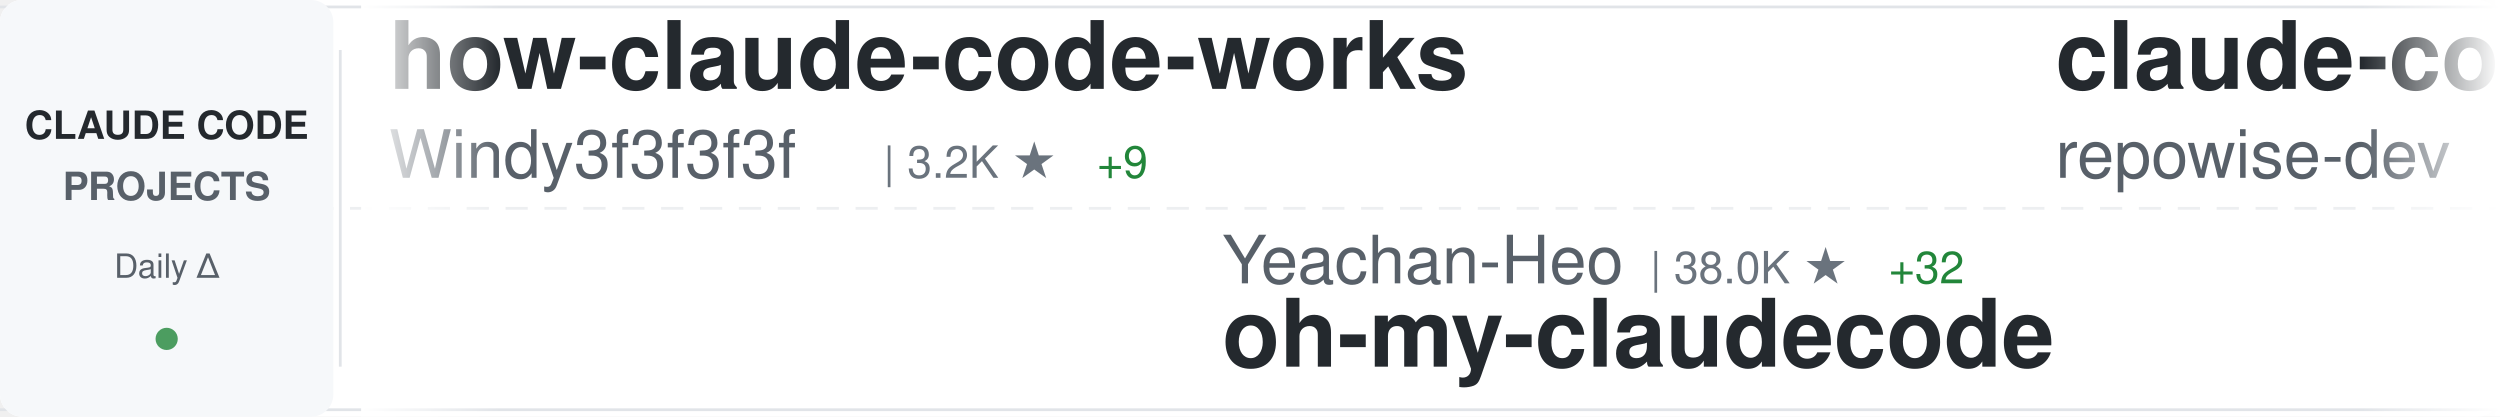
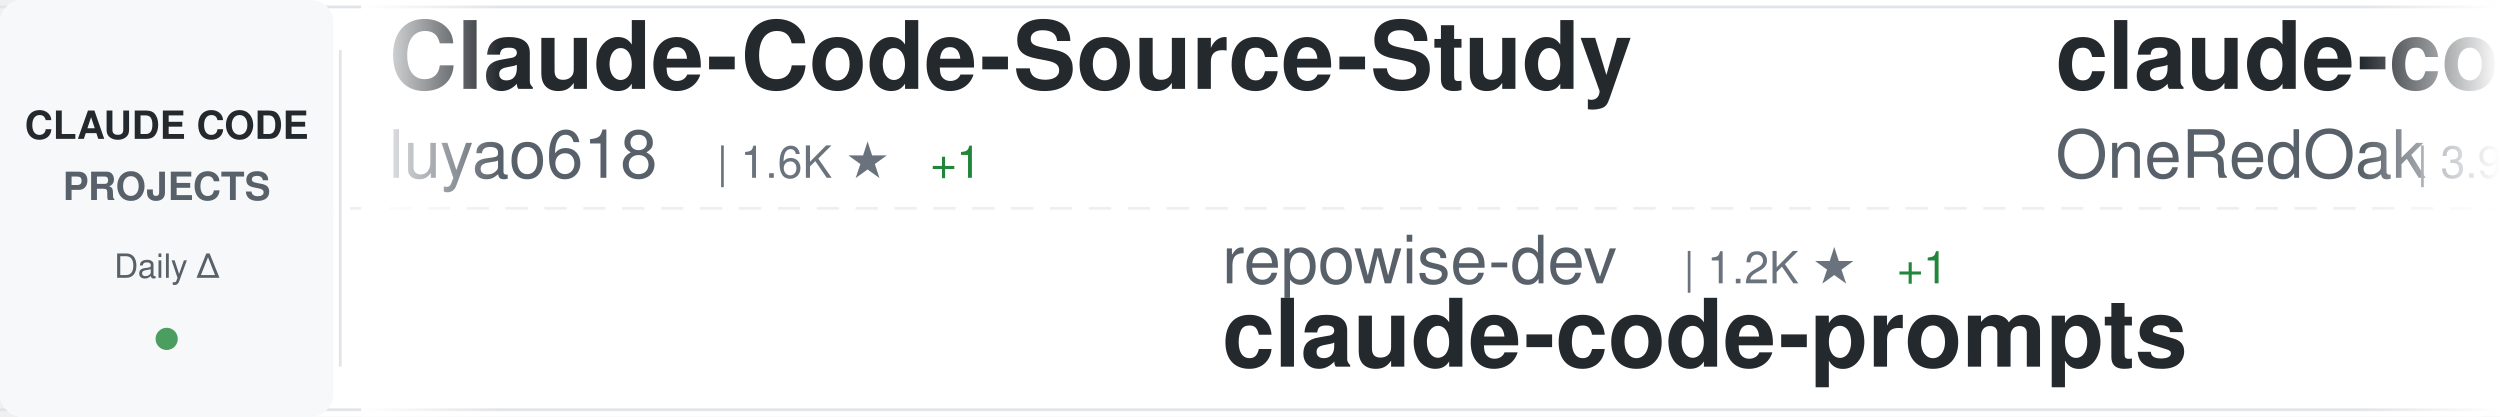
<svg xmlns="http://www.w3.org/2000/svg" width="900" height="150">
  <defs>
    <linearGradient id="awesomeLeftFade" x1="0%" y1="0%" x2="100%" y2="0%">
      <stop offset="0%" style="stop-color:#ffffff;stop-opacity:1" />
      <stop offset="100%" style="stop-color:#ffffff;stop-opacity:0" />
    </linearGradient>
    <linearGradient id="awesomeRightFade" x1="0%" y1="0%" x2="100%" y2="0%">
      <stop offset="0%" style="stop-color:#ffffff;stop-opacity:0" />
      <stop offset="100%" style="stop-color:#ffffff;stop-opacity:1" />
    </linearGradient>
  </defs>
  <rect width="900" height="150" fill="#ffffff" rx="8" />
  <rect x="0" y="2" width="900" height="1" fill="#e1e4e8" />
  <rect x="0" y="147" width="900" height="1" fill="#e1e4e8" />
  <line x1="0" y1="75" x2="900" y2="75" stroke="#e1e4e8" stroke-width="1" stroke-dasharray="8 6" opacity="0.6" />
  <rect x="0" y="0" width="120" height="150" fill="#f6f8fa" rx="8" />
  <text x="60" y="50" font-family="-apple-system, BlinkMacSystemFont, 'Segoe UI', Helvetica, Arial, sans-serif" font-size="14" font-weight="600" fill="#24292e" text-anchor="middle">CLAUDE CODE</text>
  <text x="60" y="72" font-family="-apple-system, BlinkMacSystemFont, 'Segoe UI', Helvetica, Arial, sans-serif" font-size="14" font-weight="600" fill="#586069" text-anchor="middle">PROJECTS</text>
  <text x="60" y="100" font-family="-apple-system, BlinkMacSystemFont, 'Segoe UI', Helvetica, Arial, sans-serif" font-size="12" font-weight="500" fill="#586069" text-anchor="middle">Daily Δ</text>
  <circle cx="60" cy="122" r="4" fill="#22863a" opacity="0.8" />
  <rect x="122" y="18" width="1" height="114" fill="#e1e4e8" />
  <clipPath id="awesomeTickerClip">
    <rect x="130" y="0" width="770" height="150" />
  </clipPath>
  <g clip-path="url(#awesomeTickerClip)">
    <g id="awesomeTickerItems">
      <animateTransform attributeName="transform" attributeType="XML" type="translate" from="0 0" to="-3000 0" dur="54s" repeatCount="indefinite" />
      <g transform="translate(0, 0)">
-         <text x="140" y="32" font-family="-apple-system, BlinkMacSystemFont, 'Segoe UI', Helvetica, Arial, sans-serif" font-size="34" font-weight="600" fill="#24292e">how-claude-code-works</text>
-         <text x="140" y="64" font-family="-apple-system, BlinkMacSystemFont, 'Segoe UI', Helvetica, Arial, sans-serif" font-size="24" font-weight="400" fill="#586069">Windy3f3f3f3f</text>
-         <text x="318" y="64" font-family="-apple-system, BlinkMacSystemFont, 'Segoe UI', Helvetica, Arial, sans-serif" font-size="16" font-weight="500" fill="#6a737d">| 3.2K ★</text>
-         <text x="395" y="64" font-family="-apple-system, BlinkMacSystemFont, 'Segoe UI', Helvetica, Arial, sans-serif" font-size="16" font-weight="500" fill="#22863a"> +9</text>
+         <text x="140" y="32" font-family="-apple-system, BlinkMacSystemFont, 'Segoe UI', Helvetica, Arial, sans-serif" font-size="34" font-weight="600" fill="#24292e">Claude-Code-Source-Study</text>
+         <text x="140" y="64" font-family="-apple-system, BlinkMacSystemFont, 'Segoe UI', Helvetica, Arial, sans-serif" font-size="24" font-weight="400" fill="#586069">luyao618</text>
+         <text x="258" y="64" font-family="-apple-system, BlinkMacSystemFont, 'Segoe UI', Helvetica, Arial, sans-serif" font-size="16" font-weight="500" fill="#6a737d">| 1.6K ★</text>
+         <text x="335" y="64" font-family="-apple-system, BlinkMacSystemFont, 'Segoe UI', Helvetica, Arial, sans-serif" font-size="16" font-weight="500" fill="#22863a"> +1</text>
      </g>
      <g transform="translate(300, 0)">
-         <text x="140" y="102" font-family="-apple-system, BlinkMacSystemFont, 'Segoe UI', Helvetica, Arial, sans-serif" font-size="24" font-weight="400" fill="#586069">Yeachan-Heo</text>
-         <text x="294" y="102" font-family="-apple-system, BlinkMacSystemFont, 'Segoe UI', Helvetica, Arial, sans-serif" font-size="16" font-weight="500" fill="#6a737d">| 38.0K ★</text>
-         <text x="380" y="102" font-family="-apple-system, BlinkMacSystemFont, 'Segoe UI', Helvetica, Arial, sans-serif" font-size="16" font-weight="500" fill="#22863a"> +32</text>
-         <text x="140" y="132" font-family="-apple-system, BlinkMacSystemFont, 'Segoe UI', Helvetica, Arial, sans-serif" font-size="34" font-weight="600" fill="#24292e">oh-my-claudecode</text>
+         <text x="140" y="102" font-family="-apple-system, BlinkMacSystemFont, 'Segoe UI', Helvetica, Arial, sans-serif" font-size="24" font-weight="400" fill="#586069">repowise-dev</text>
+         <text x="306" y="102" font-family="-apple-system, BlinkMacSystemFont, 'Segoe UI', Helvetica, Arial, sans-serif" font-size="16" font-weight="500" fill="#6a737d">| 1.2K ★</text>
+         <text x="383" y="102" font-family="-apple-system, BlinkMacSystemFont, 'Segoe UI', Helvetica, Arial, sans-serif" font-size="16" font-weight="500" fill="#22863a"> +1</text>
+         <text x="140" y="132" font-family="-apple-system, BlinkMacSystemFont, 'Segoe UI', Helvetica, Arial, sans-serif" font-size="34" font-weight="600" fill="#24292e">claude-code-prompts</text>
      </g>
      <g transform="translate(600, 0)">
-         <text x="140" y="32" font-family="-apple-system, BlinkMacSystemFont, 'Segoe UI', Helvetica, Arial, sans-serif" font-size="34" font-weight="600" fill="#24292e">claude-code-prompts</text>
-         <text x="140" y="64" font-family="-apple-system, BlinkMacSystemFont, 'Segoe UI', Helvetica, Arial, sans-serif" font-size="24" font-weight="400" fill="#586069">repowise-dev</text>
-         <text x="306" y="64" font-family="-apple-system, BlinkMacSystemFont, 'Segoe UI', Helvetica, Arial, sans-serif" font-size="16" font-weight="500" fill="#6a737d">| 1.2K ★</text>
-         <text x="383" y="64" font-family="-apple-system, BlinkMacSystemFont, 'Segoe UI', Helvetica, Arial, sans-serif" font-size="16" font-weight="500" fill="#22863a"> +1</text>
+         <text x="140" y="32" font-family="-apple-system, BlinkMacSystemFont, 'Segoe UI', Helvetica, Arial, sans-serif" font-size="34" font-weight="600" fill="#24292e">claude-code-workflows</text>
+         <text x="140" y="64" font-family="-apple-system, BlinkMacSystemFont, 'Segoe UI', Helvetica, Arial, sans-serif" font-size="24" font-weight="400" fill="#586069">OneRedOak</text>
+         <text x="270" y="64" font-family="-apple-system, BlinkMacSystemFont, 'Segoe UI', Helvetica, Arial, sans-serif" font-size="16" font-weight="500" fill="#6a737d">| 3.9K ★</text>
+         <text x="347" y="64" font-family="-apple-system, BlinkMacSystemFont, 'Segoe UI', Helvetica, Arial, sans-serif" font-size="16" font-weight="500" fill="#22863a"> +1</text>
      </g>
      <g transform="translate(900, 0)">
-         <text x="140" y="102" font-family="-apple-system, BlinkMacSystemFont, 'Segoe UI', Helvetica, Arial, sans-serif" font-size="24" font-weight="400" fill="#586069">anthropics</text>
-         <text x="282" y="102" font-family="-apple-system, BlinkMacSystemFont, 'Segoe UI', Helvetica, Arial, sans-serif" font-size="16" font-weight="500" fill="#6a737d">| 919 ★</text>
+         <text x="140" y="102" font-family="-apple-system, BlinkMacSystemFont, 'Segoe UI', Helvetica, Arial, sans-serif" font-size="24" font-weight="400" fill="#586069">huangserva</text>
+         <text x="282" y="102" font-family="-apple-system, BlinkMacSystemFont, 'Segoe UI', Helvetica, Arial, sans-serif" font-size="16" font-weight="500" fill="#6a737d">| 623 ★</text>
        <text x="350" y="102" font-family="-apple-system, BlinkMacSystemFont, 'Segoe UI', Helvetica, Arial, sans-serif" font-size="16" font-weight="500" fill="#22863a"> +1</text>
-         <text x="140" y="132" font-family="-apple-system, BlinkMacSystemFont, 'Segoe UI', Helvetica, Arial, sans-serif" font-size="34" font-weight="600" fill="#24292e">claude-code-base-action</text>
+         <text x="140" y="132" font-family="-apple-system, BlinkMacSystemFont, 'Segoe UI', Helvetica, Arial, sans-serif" font-size="34" font-weight="600" fill="#24292e">claude-code-cli</text>
      </g>
      <g transform="translate(1200, 0)">
-         <text x="140" y="32" font-family="-apple-system, BlinkMacSystemFont, 'Segoe UI', Helvetica, Arial, sans-serif" font-size="34" font-weight="600" fill="#24292e">ralph-claude-code</text>
-         <text x="140" y="64" font-family="-apple-system, BlinkMacSystemFont, 'Segoe UI', Helvetica, Arial, sans-serif" font-size="24" font-weight="400" fill="#586069">frankbria</text>
-         <text x="270" y="64" font-family="-apple-system, BlinkMacSystemFont, 'Segoe UI', Helvetica, Arial, sans-serif" font-size="16" font-weight="500" fill="#6a737d">| 9.6K ★</text>
-         <text x="347" y="64" font-family="-apple-system, BlinkMacSystemFont, 'Segoe UI', Helvetica, Arial, sans-serif" font-size="16" font-weight="500" fill="#22863a"> +4</text>
+         <text x="140" y="32" font-family="-apple-system, BlinkMacSystemFont, 'Segoe UI', Helvetica, Arial, sans-serif" font-size="34" font-weight="600" fill="#24292e">claude-code-reverse</text>
+         <text x="140" y="64" font-family="-apple-system, BlinkMacSystemFont, 'Segoe UI', Helvetica, Arial, sans-serif" font-size="24" font-weight="400" fill="#586069">Yuyz0112</text>
+         <text x="258" y="64" font-family="-apple-system, BlinkMacSystemFont, 'Segoe UI', Helvetica, Arial, sans-serif" font-size="16" font-weight="500" fill="#6a737d">| 2.4K ★</text>
      </g>
      <g transform="translate(1500, 0)">
-         <text x="140" y="102" font-family="-apple-system, BlinkMacSystemFont, 'Segoe UI', Helvetica, Arial, sans-serif" font-size="24" font-weight="400" fill="#586069">https-deeplearning-ai</text>
-         <text x="414" y="102" font-family="-apple-system, BlinkMacSystemFont, 'Segoe UI', Helvetica, Arial, sans-serif" font-size="16" font-weight="500" fill="#6a737d">| 535 ★</text>
-         <text x="140" y="132" font-family="-apple-system, BlinkMacSystemFont, 'Segoe UI', Helvetica, Arial, sans-serif" font-size="34" font-weight="600" fill="#24292e">sc-claude-code-files</text>
+         <text x="140" y="102" font-family="-apple-system, BlinkMacSystemFont, 'Segoe UI', Helvetica, Arial, sans-serif" font-size="24" font-weight="400" fill="#586069">affaan-m</text>
+         <text x="258" y="102" font-family="-apple-system, BlinkMacSystemFont, 'Segoe UI', Helvetica, Arial, sans-serif" font-size="16" font-weight="500" fill="#6a737d">| 232.0K ★</text>
+         <text x="353" y="102" font-family="-apple-system, BlinkMacSystemFont, 'Segoe UI', Helvetica, Arial, sans-serif" font-size="16" font-weight="500" fill="#22863a"> +381</text>
+         <text x="140" y="132" font-family="-apple-system, BlinkMacSystemFont, 'Segoe UI', Helvetica, Arial, sans-serif" font-size="34" font-weight="600" fill="#24292e">ECC</text>
      </g>
      <g transform="translate(1800, 0)">
-         <text x="140" y="32" font-family="-apple-system, BlinkMacSystemFont, 'Segoe UI', Helvetica, Arial, sans-serif" font-size="34" font-weight="600" fill="#24292e">claude-code-best-practic...</text>
-         <text x="140" y="64" font-family="-apple-system, BlinkMacSystemFont, 'Segoe UI', Helvetica, Arial, sans-serif" font-size="24" font-weight="400" fill="#586069">shanraisshan</text>
-         <text x="306" y="64" font-family="-apple-system, BlinkMacSystemFont, 'Segoe UI', Helvetica, Arial, sans-serif" font-size="16" font-weight="500" fill="#6a737d">| 63.2K ★</text>
-         <text x="392" y="64" font-family="-apple-system, BlinkMacSystemFont, 'Segoe UI', Helvetica, Arial, sans-serif" font-size="16" font-weight="500" fill="#22863a"> +80</text>
+         <text x="140" y="32" font-family="-apple-system, BlinkMacSystemFont, 'Segoe UI', Helvetica, Arial, sans-serif" font-size="34" font-weight="600" fill="#24292e">my-claude-code-setup</text>
+         <text x="140" y="64" font-family="-apple-system, BlinkMacSystemFont, 'Segoe UI', Helvetica, Arial, sans-serif" font-size="24" font-weight="400" fill="#586069">centminmod</text>
+         <text x="282" y="64" font-family="-apple-system, BlinkMacSystemFont, 'Segoe UI', Helvetica, Arial, sans-serif" font-size="16" font-weight="500" fill="#6a737d">| 2.5K ★</text>
+         <text x="359" y="64" font-family="-apple-system, BlinkMacSystemFont, 'Segoe UI', Helvetica, Arial, sans-serif" font-size="16" font-weight="500" fill="#22863a"> +5</text>
      </g>
      <g transform="translate(2100, 0)">
-         <text x="140" y="102" font-family="-apple-system, BlinkMacSystemFont, 'Segoe UI', Helvetica, Arial, sans-serif" font-size="24" font-weight="400" fill="#586069">feiskyer</text>
-         <text x="258" y="102" font-family="-apple-system, BlinkMacSystemFont, 'Segoe UI', Helvetica, Arial, sans-serif" font-size="16" font-weight="500" fill="#6a737d">| 1.6K ★</text>
-         <text x="335" y="102" font-family="-apple-system, BlinkMacSystemFont, 'Segoe UI', Helvetica, Arial, sans-serif" font-size="16" font-weight="500" fill="#22863a"> +4</text>
-         <text x="140" y="132" font-family="-apple-system, BlinkMacSystemFont, 'Segoe UI', Helvetica, Arial, sans-serif" font-size="34" font-weight="600" fill="#24292e">claude-code-settings</text>
+         <text x="140" y="102" font-family="-apple-system, BlinkMacSystemFont, 'Segoe UI', Helvetica, Arial, sans-serif" font-size="24" font-weight="400" fill="#586069">RichardAtCT</text>
+         <text x="294" y="102" font-family="-apple-system, BlinkMacSystemFont, 'Segoe UI', Helvetica, Arial, sans-serif" font-size="16" font-weight="500" fill="#6a737d">| 2.7K ★</text>
+         <text x="371" y="102" font-family="-apple-system, BlinkMacSystemFont, 'Segoe UI', Helvetica, Arial, sans-serif" font-size="16" font-weight="500" fill="#22863a"> +1</text>
+         <text x="140" y="132" font-family="-apple-system, BlinkMacSystemFont, 'Segoe UI', Helvetica, Arial, sans-serif" font-size="34" font-weight="600" fill="#24292e">claude-code-telegram</text>
      </g>
      <g transform="translate(2400, 0)">
-         <text x="140" y="32" font-family="-apple-system, BlinkMacSystemFont, 'Segoe UI', Helvetica, Arial, sans-serif" font-size="34" font-weight="600" fill="#24292e">claude-code-source-code</text>
-         <text x="140" y="64" font-family="-apple-system, BlinkMacSystemFont, 'Segoe UI', Helvetica, Arial, sans-serif" font-size="24" font-weight="400" fill="#586069">777genius</text>
-         <text x="270" y="64" font-family="-apple-system, BlinkMacSystemFont, 'Segoe UI', Helvetica, Arial, sans-serif" font-size="16" font-weight="500" fill="#6a737d">| 920 ★</text>
+         <text x="140" y="32" font-family="-apple-system, BlinkMacSystemFont, 'Segoe UI', Helvetica, Arial, sans-serif" font-size="34" font-weight="600" fill="#24292e">claude-code-source</text>
+         <text x="140" y="64" font-family="-apple-system, BlinkMacSystemFont, 'Segoe UI', Helvetica, Arial, sans-serif" font-size="24" font-weight="400" fill="#586069">hangsman</text>
+         <text x="258" y="64" font-family="-apple-system, BlinkMacSystemFont, 'Segoe UI', Helvetica, Arial, sans-serif" font-size="16" font-weight="500" fill="#6a737d">| 787 ★</text>
      </g>
      <g transform="translate(2700, 0)">
-         <text x="140" y="102" font-family="-apple-system, BlinkMacSystemFont, 'Segoe UI', Helvetica, Arial, sans-serif" font-size="24" font-weight="400" fill="#586069">luyao618</text>
-         <text x="258" y="102" font-family="-apple-system, BlinkMacSystemFont, 'Segoe UI', Helvetica, Arial, sans-serif" font-size="16" font-weight="500" fill="#6a737d">| 1.6K ★</text>
-         <text x="335" y="102" font-family="-apple-system, BlinkMacSystemFont, 'Segoe UI', Helvetica, Arial, sans-serif" font-size="16" font-weight="500" fill="#22863a"> +2</text>
-         <text x="140" y="132" font-family="-apple-system, BlinkMacSystemFont, 'Segoe UI', Helvetica, Arial, sans-serif" font-size="34" font-weight="600" fill="#24292e">Claude-Code-Source-Study</text>
+         <text x="140" y="102" font-family="-apple-system, BlinkMacSystemFont, 'Segoe UI', Helvetica, Arial, sans-serif" font-size="24" font-weight="400" fill="#586069">Njengah</text>
+         <text x="246" y="102" font-family="-apple-system, BlinkMacSystemFont, 'Segoe UI', Helvetica, Arial, sans-serif" font-size="16" font-weight="500" fill="#6a737d">| 1.9K ★</text>
+         <text x="323" y="102" font-family="-apple-system, BlinkMacSystemFont, 'Segoe UI', Helvetica, Arial, sans-serif" font-size="16" font-weight="500" fill="#22863a"> +1</text>
+         <text x="140" y="132" font-family="-apple-system, BlinkMacSystemFont, 'Segoe UI', Helvetica, Arial, sans-serif" font-size="34" font-weight="600" fill="#24292e">claude-code-cheat-sheet</text>
      </g>
      <g transform="translate(3000, 0)">
-         <text x="140" y="32" font-family="-apple-system, BlinkMacSystemFont, 'Segoe UI', Helvetica, Arial, sans-serif" font-size="34" font-weight="600" fill="#24292e">how-claude-code-works</text>
-         <text x="140" y="64" font-family="-apple-system, BlinkMacSystemFont, 'Segoe UI', Helvetica, Arial, sans-serif" font-size="24" font-weight="400" fill="#586069">Windy3f3f3f3f</text>
-         <text x="318" y="64" font-family="-apple-system, BlinkMacSystemFont, 'Segoe UI', Helvetica, Arial, sans-serif" font-size="16" font-weight="500" fill="#6a737d">| 3.2K ★</text>
-         <text x="395" y="64" font-family="-apple-system, BlinkMacSystemFont, 'Segoe UI', Helvetica, Arial, sans-serif" font-size="16" font-weight="500" fill="#22863a"> +9</text>
+         <text x="140" y="32" font-family="-apple-system, BlinkMacSystemFont, 'Segoe UI', Helvetica, Arial, sans-serif" font-size="34" font-weight="600" fill="#24292e">Claude-Code-Source-Study</text>
+         <text x="140" y="64" font-family="-apple-system, BlinkMacSystemFont, 'Segoe UI', Helvetica, Arial, sans-serif" font-size="24" font-weight="400" fill="#586069">luyao618</text>
+         <text x="258" y="64" font-family="-apple-system, BlinkMacSystemFont, 'Segoe UI', Helvetica, Arial, sans-serif" font-size="16" font-weight="500" fill="#6a737d">| 1.6K ★</text>
+         <text x="335" y="64" font-family="-apple-system, BlinkMacSystemFont, 'Segoe UI', Helvetica, Arial, sans-serif" font-size="16" font-weight="500" fill="#22863a"> +1</text>
      </g>
      <g transform="translate(3300, 0)">
-         <text x="140" y="102" font-family="-apple-system, BlinkMacSystemFont, 'Segoe UI', Helvetica, Arial, sans-serif" font-size="24" font-weight="400" fill="#586069">Yeachan-Heo</text>
-         <text x="294" y="102" font-family="-apple-system, BlinkMacSystemFont, 'Segoe UI', Helvetica, Arial, sans-serif" font-size="16" font-weight="500" fill="#6a737d">| 38.0K ★</text>
-         <text x="380" y="102" font-family="-apple-system, BlinkMacSystemFont, 'Segoe UI', Helvetica, Arial, sans-serif" font-size="16" font-weight="500" fill="#22863a"> +32</text>
-         <text x="140" y="132" font-family="-apple-system, BlinkMacSystemFont, 'Segoe UI', Helvetica, Arial, sans-serif" font-size="34" font-weight="600" fill="#24292e">oh-my-claudecode</text>
+         <text x="140" y="102" font-family="-apple-system, BlinkMacSystemFont, 'Segoe UI', Helvetica, Arial, sans-serif" font-size="24" font-weight="400" fill="#586069">repowise-dev</text>
+         <text x="306" y="102" font-family="-apple-system, BlinkMacSystemFont, 'Segoe UI', Helvetica, Arial, sans-serif" font-size="16" font-weight="500" fill="#6a737d">| 1.2K ★</text>
+         <text x="383" y="102" font-family="-apple-system, BlinkMacSystemFont, 'Segoe UI', Helvetica, Arial, sans-serif" font-size="16" font-weight="500" fill="#22863a"> +1</text>
+         <text x="140" y="132" font-family="-apple-system, BlinkMacSystemFont, 'Segoe UI', Helvetica, Arial, sans-serif" font-size="34" font-weight="600" fill="#24292e">claude-code-prompts</text>
      </g>
      <g transform="translate(3600, 0)">
-         <text x="140" y="32" font-family="-apple-system, BlinkMacSystemFont, 'Segoe UI', Helvetica, Arial, sans-serif" font-size="34" font-weight="600" fill="#24292e">claude-code-prompts</text>
-         <text x="140" y="64" font-family="-apple-system, BlinkMacSystemFont, 'Segoe UI', Helvetica, Arial, sans-serif" font-size="24" font-weight="400" fill="#586069">repowise-dev</text>
-         <text x="306" y="64" font-family="-apple-system, BlinkMacSystemFont, 'Segoe UI', Helvetica, Arial, sans-serif" font-size="16" font-weight="500" fill="#6a737d">| 1.2K ★</text>
-         <text x="383" y="64" font-family="-apple-system, BlinkMacSystemFont, 'Segoe UI', Helvetica, Arial, sans-serif" font-size="16" font-weight="500" fill="#22863a"> +1</text>
+         <text x="140" y="32" font-family="-apple-system, BlinkMacSystemFont, 'Segoe UI', Helvetica, Arial, sans-serif" font-size="34" font-weight="600" fill="#24292e">claude-code-workflows</text>
+         <text x="140" y="64" font-family="-apple-system, BlinkMacSystemFont, 'Segoe UI', Helvetica, Arial, sans-serif" font-size="24" font-weight="400" fill="#586069">OneRedOak</text>
+         <text x="270" y="64" font-family="-apple-system, BlinkMacSystemFont, 'Segoe UI', Helvetica, Arial, sans-serif" font-size="16" font-weight="500" fill="#6a737d">| 3.9K ★</text>
+         <text x="347" y="64" font-family="-apple-system, BlinkMacSystemFont, 'Segoe UI', Helvetica, Arial, sans-serif" font-size="16" font-weight="500" fill="#22863a"> +1</text>
      </g>
      <g transform="translate(3900, 0)">
-         <text x="140" y="102" font-family="-apple-system, BlinkMacSystemFont, 'Segoe UI', Helvetica, Arial, sans-serif" font-size="24" font-weight="400" fill="#586069">anthropics</text>
-         <text x="282" y="102" font-family="-apple-system, BlinkMacSystemFont, 'Segoe UI', Helvetica, Arial, sans-serif" font-size="16" font-weight="500" fill="#6a737d">| 919 ★</text>
+         <text x="140" y="102" font-family="-apple-system, BlinkMacSystemFont, 'Segoe UI', Helvetica, Arial, sans-serif" font-size="24" font-weight="400" fill="#586069">huangserva</text>
+         <text x="282" y="102" font-family="-apple-system, BlinkMacSystemFont, 'Segoe UI', Helvetica, Arial, sans-serif" font-size="16" font-weight="500" fill="#6a737d">| 623 ★</text>
        <text x="350" y="102" font-family="-apple-system, BlinkMacSystemFont, 'Segoe UI', Helvetica, Arial, sans-serif" font-size="16" font-weight="500" fill="#22863a"> +1</text>
-         <text x="140" y="132" font-family="-apple-system, BlinkMacSystemFont, 'Segoe UI', Helvetica, Arial, sans-serif" font-size="34" font-weight="600" fill="#24292e">claude-code-base-action</text>
+         <text x="140" y="132" font-family="-apple-system, BlinkMacSystemFont, 'Segoe UI', Helvetica, Arial, sans-serif" font-size="34" font-weight="600" fill="#24292e">claude-code-cli</text>
      </g>
    </g>
  </g>
  <rect x="130" y="0" width="50" height="150" fill="url(#awesomeLeftFade)" />
  <rect x="850" y="0" width="50" height="150" fill="url(#awesomeRightFade)" />
</svg>
